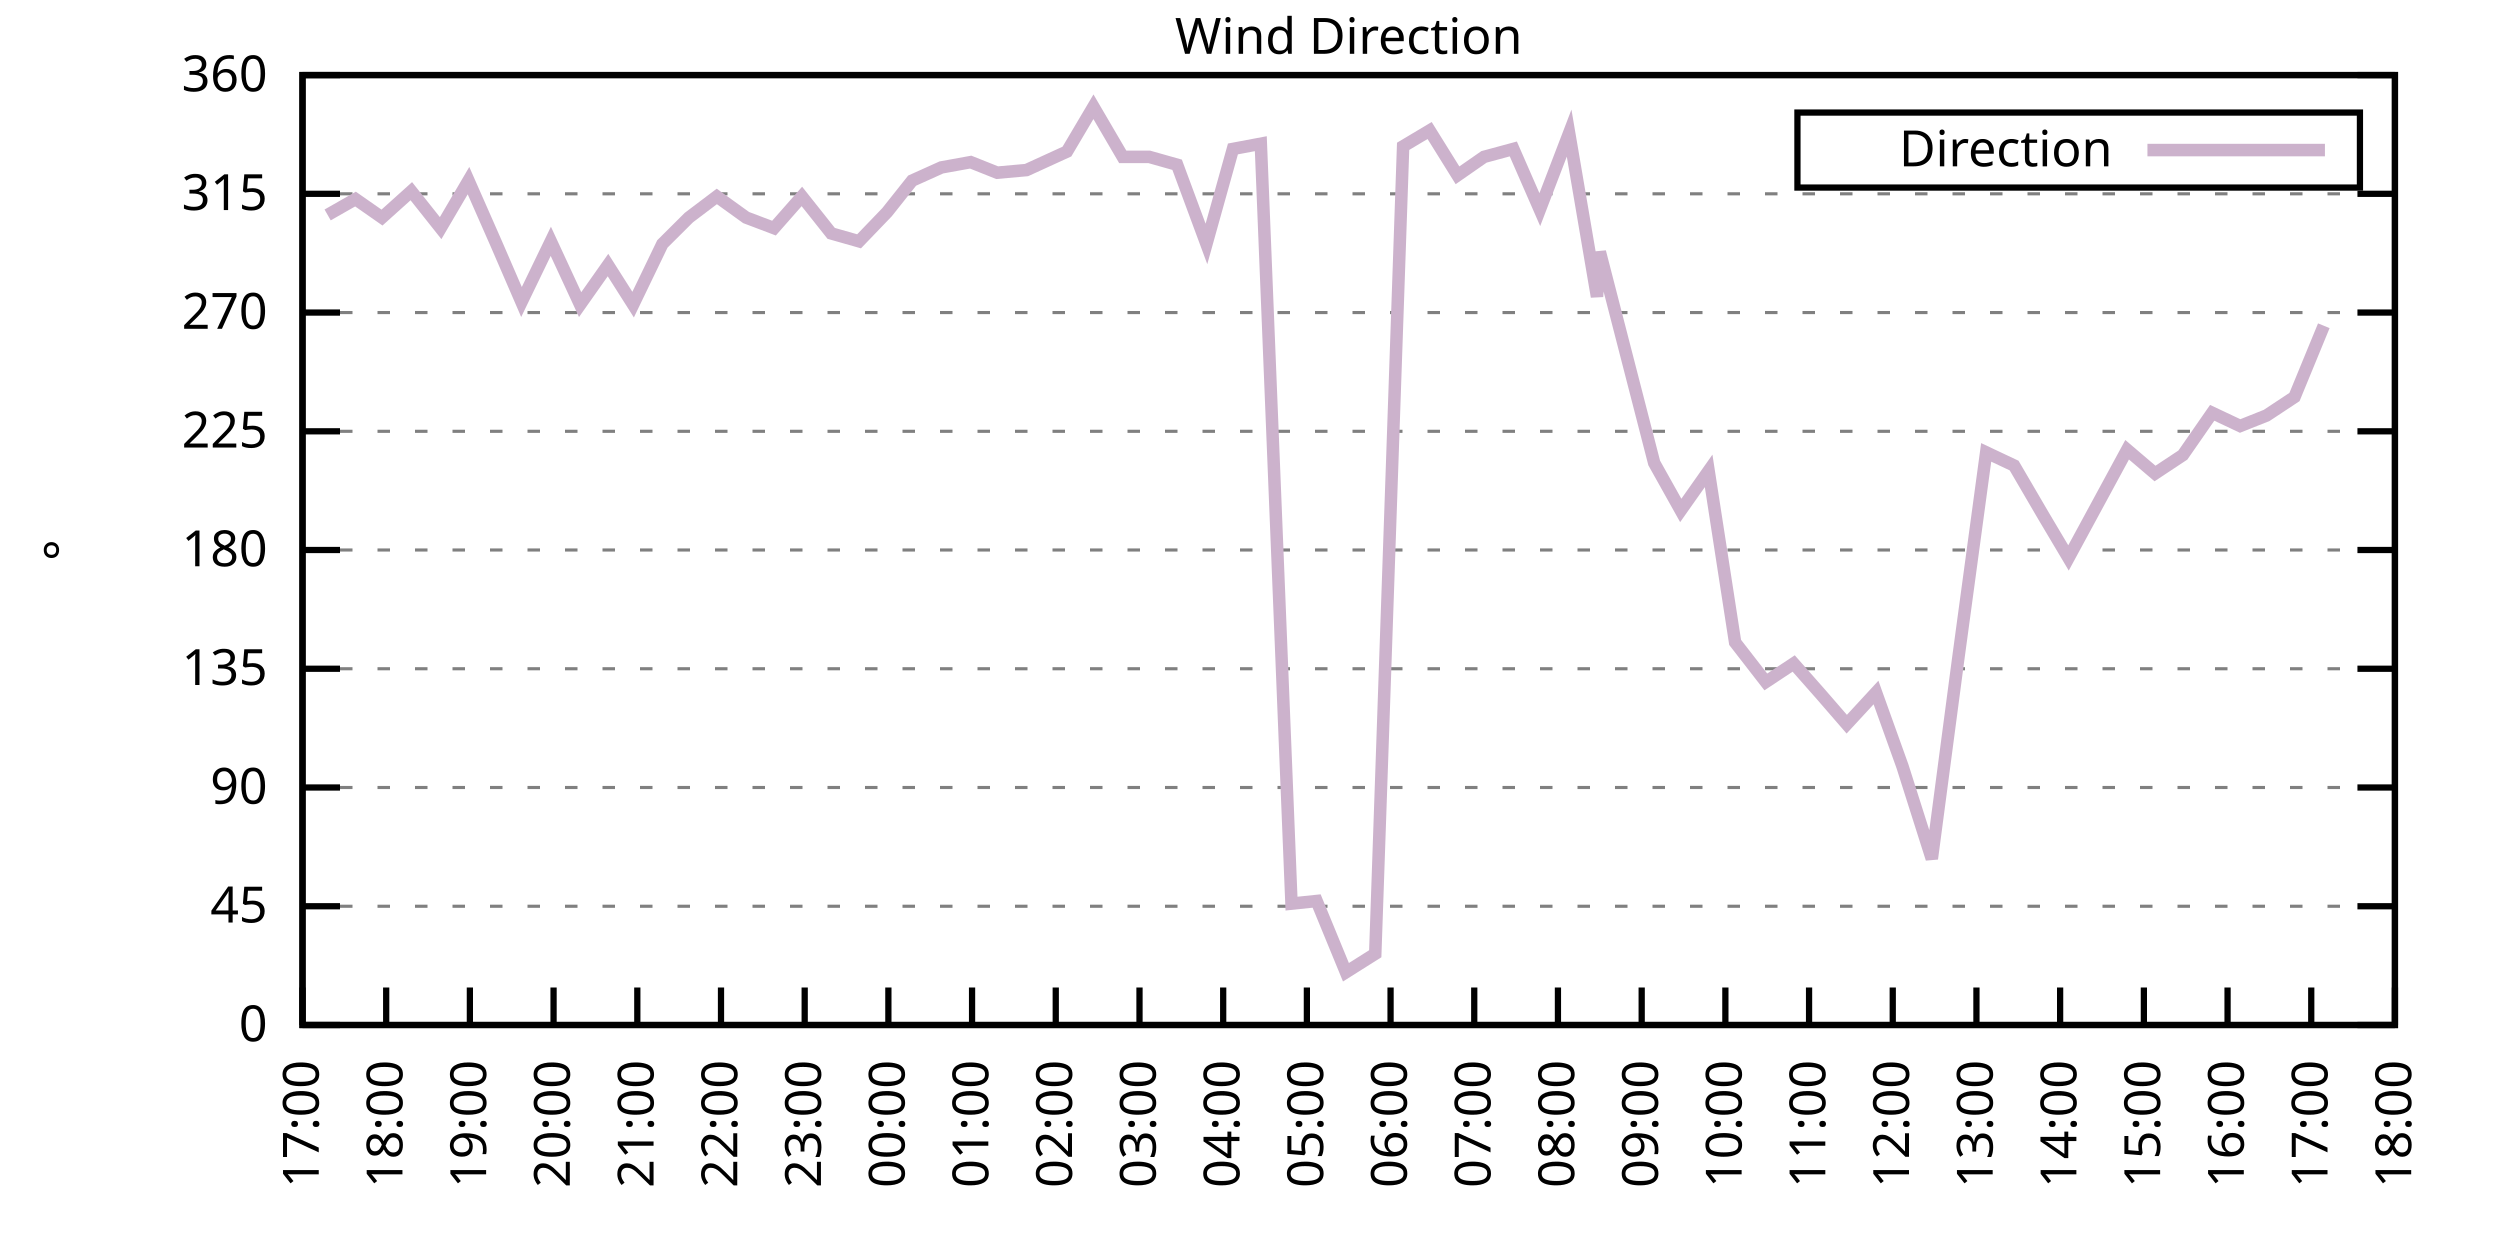
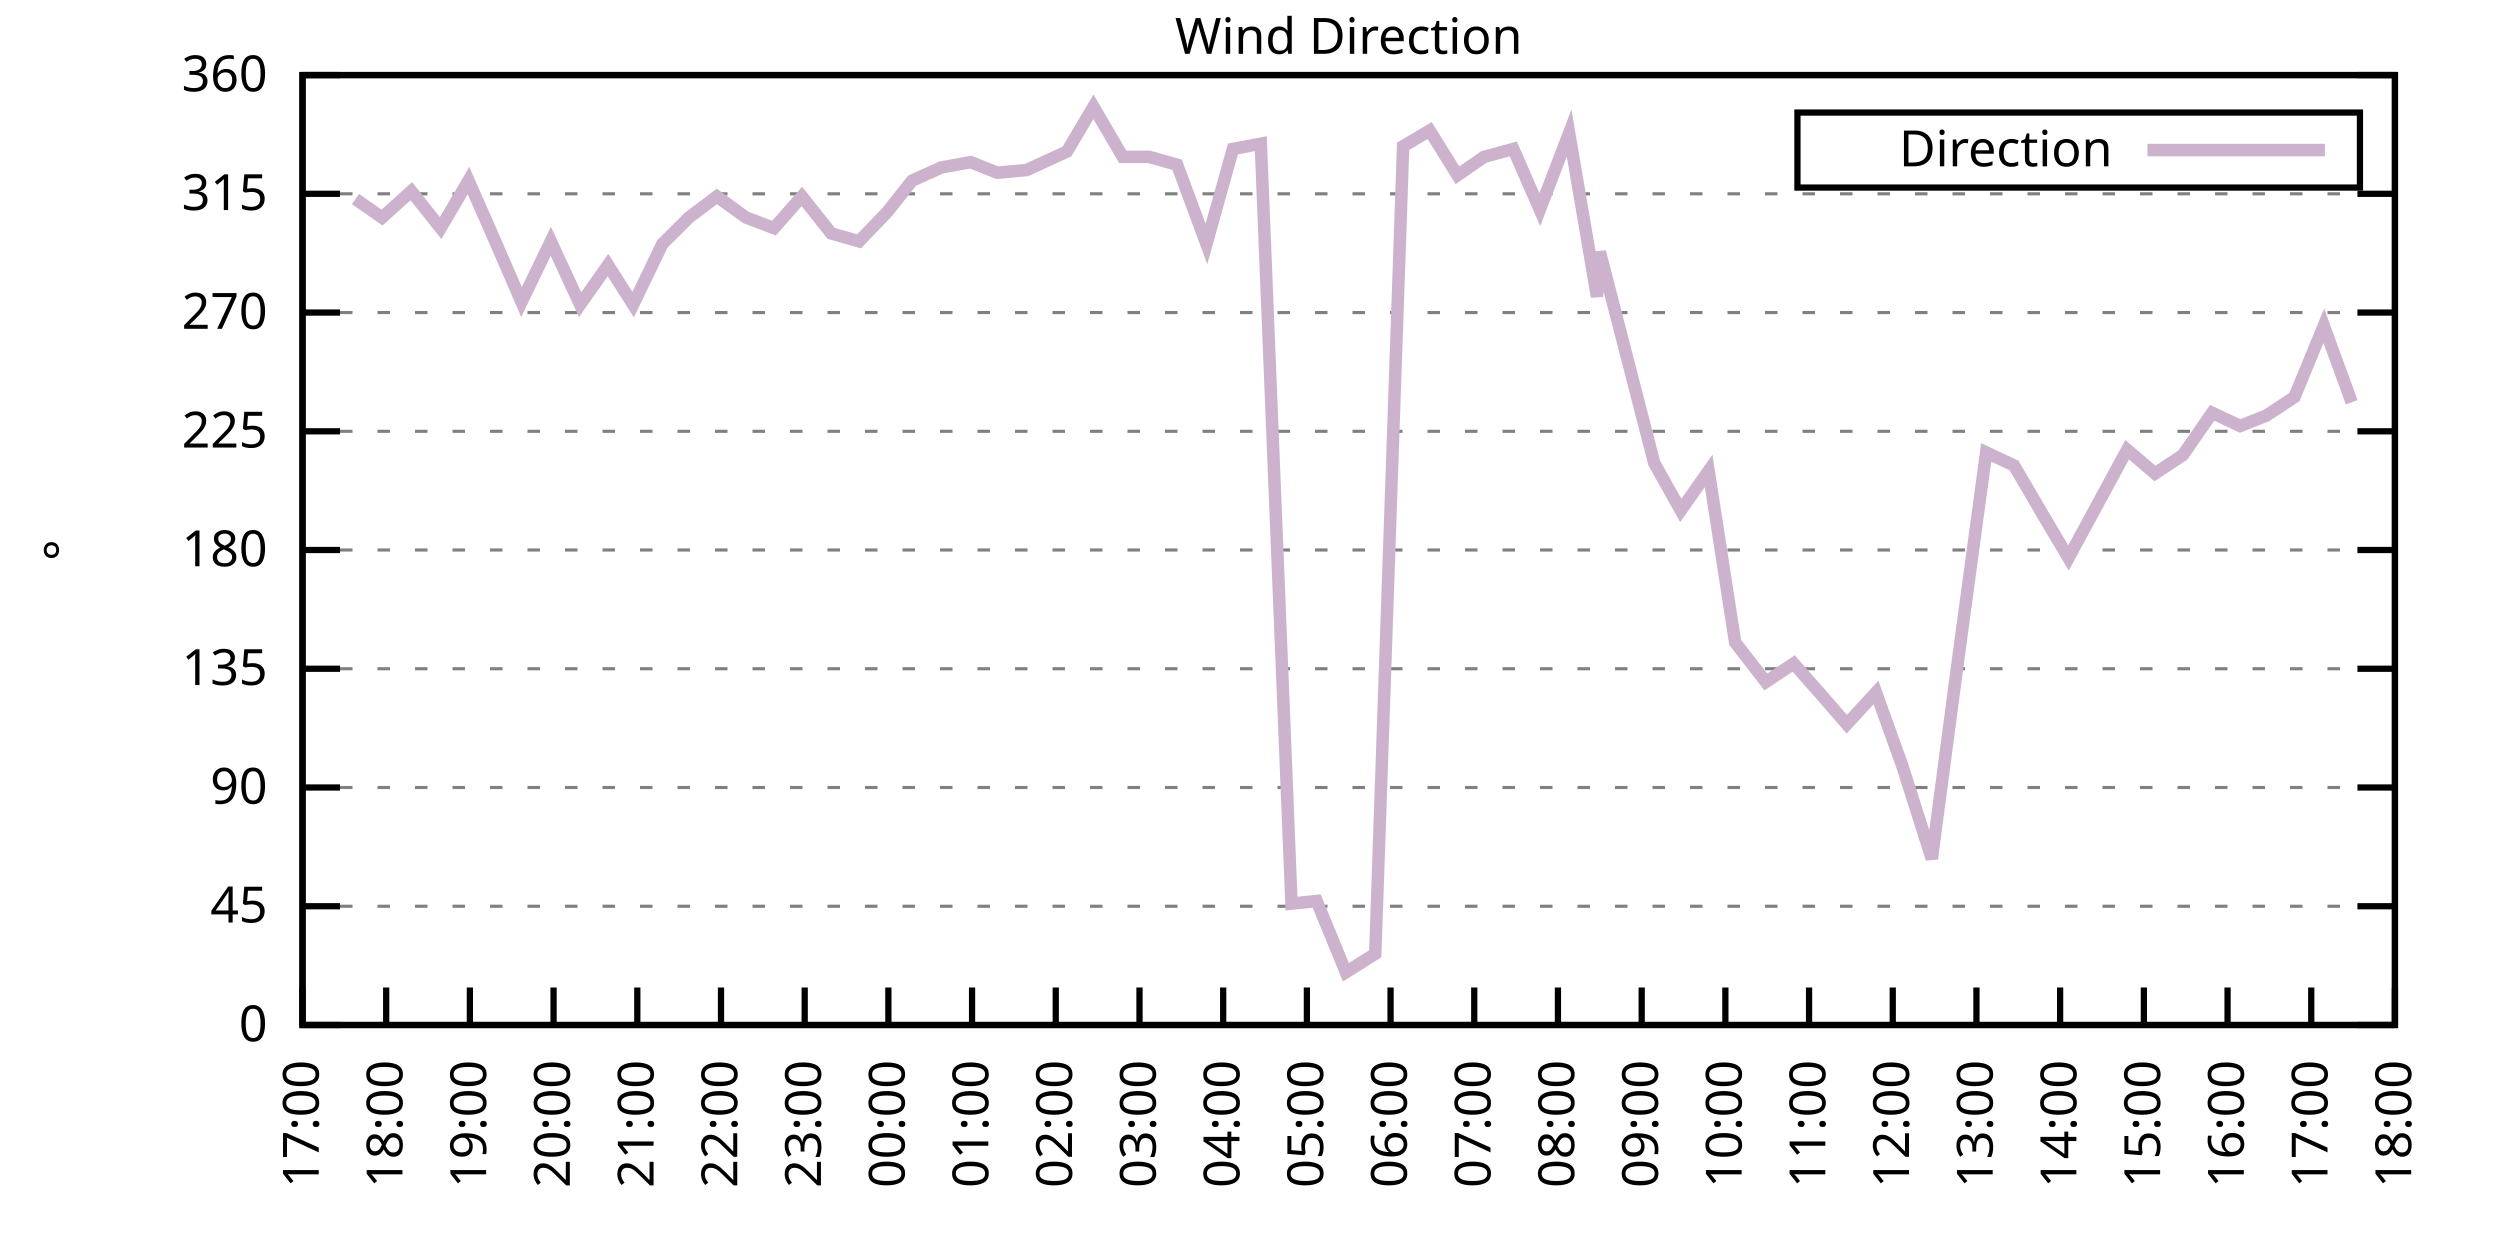
<svg xmlns="http://www.w3.org/2000/svg" xmlns:xlink="http://www.w3.org/1999/xlink" width="400" height="200" viewBox="0 0 400 200">
  <g id="gnuplot_canvas">
    <rect x="0" y="0" width="400" height="200" fill="none" />
    <defs>
      <circle id="gpDot" r="0.5" stroke-width="0.5" stroke="currentColor" />
      <path id="gpPt0" stroke-width="0.333" stroke="currentColor" d="M-1,0 h2 M0,-1 v2" />
      <path id="gpPt1" stroke-width="0.333" stroke="currentColor" d="M-1,-1 L1,1 M1,-1 L-1,1" />
      <path id="gpPt2" stroke-width="0.333" stroke="currentColor" d="M-1,0 L1,0 M0,-1 L0,1 M-1,-1 L1,1 M-1,1 L1,-1" />
      <rect id="gpPt3" stroke-width="0.333" stroke="currentColor" x="-1" y="-1" width="2" height="2" />
      <rect id="gpPt4" stroke-width="0.333" stroke="currentColor" fill="currentColor" x="-1" y="-1" width="2" height="2" />
      <circle id="gpPt5" stroke-width="0.333" stroke="currentColor" cx="0" cy="0" r="1" />
      <use xlink:href="#gpPt5" id="gpPt6" fill="currentColor" stroke="none" />
      <path id="gpPt7" stroke-width="0.333" stroke="currentColor" d="M0,-1.33 L-1.33,0.67 L1.33,0.67 z" />
      <use xlink:href="#gpPt7" id="gpPt8" fill="currentColor" stroke="none" />
      <use xlink:href="#gpPt7" id="gpPt9" stroke="currentColor" transform="rotate(180)" />
      <use xlink:href="#gpPt9" id="gpPt10" fill="currentColor" stroke="none" />
      <use xlink:href="#gpPt3" id="gpPt11" stroke="currentColor" transform="rotate(45)" />
      <use xlink:href="#gpPt11" id="gpPt12" fill="currentColor" stroke="none" />
      <path id="gpPt13" stroke-width="0.333" stroke="currentColor" d="M0,1.330 L1.265,0.411 L0.782,-1.067 L-0.782,-1.076 L-1.265,0.411 z" />
      <use xlink:href="#gpPt13" id="gpPt14" fill="currentColor" stroke="none" />
      <filter id="textbox" filterUnits="objectBoundingBox" x="0" y="0" height="1" width="1">
        <feFlood flood-color="white" flood-opacity="1" result="bgnd" />
        <feComposite in="SourceGraphic" in2="bgnd" operator="atop" />
      </filter>
      <filter id="greybox" filterUnits="objectBoundingBox" x="0" y="0" height="1" width="1">
        <feFlood flood-color="lightgrey" flood-opacity="1" result="grey" />
        <feComposite in="SourceGraphic" in2="grey" operator="atop" />
      </filter>
    </defs>
    <g fill="none" color="white" stroke="currentColor" stroke-width="1.00" stroke-linecap="butt" stroke-linejoin="miter">
</g>
    <g fill="none" color="black" stroke="currentColor" stroke-width="1.00" stroke-linecap="butt" stroke-linejoin="miter">
      <g stroke="none" shape-rendering="crispEdges">
        <polygon fill="rgb(255, 255, 255)" points="48.40,164.00 383.18,164.00 383.18,12.02 48.40,12.02 " />
      </g>
    </g>
    <g fill="none" color="black" stroke="currentColor" stroke-width="1.00" stroke-linecap="butt" stroke-linejoin="miter">
</g>
    <g fill="none" color="black" stroke="black" stroke-width="0.50" stroke-linecap="butt" stroke-linejoin="miter">
</g>
    <g fill="none" color="gray" stroke="currentColor" stroke-width="0.50" stroke-linecap="butt" stroke-linejoin="miter">
      <path stroke="gray" stroke-dasharray="2,4" class="gridline" d="M48.40,164.00 L383.19,164.00  " />
    </g>
    <g fill="none" color="gray" stroke="gray" stroke-width="1.00" stroke-linecap="butt" stroke-linejoin="miter">
</g>
    <g fill="none" color="black" stroke="currentColor" stroke-width="1.00" stroke-linecap="butt" stroke-linejoin="miter">
      <path stroke="black" d="M48.40,164.00 L54.40,164.00 M383.19,164.00 L377.19,164.00  " />
      <g transform="translate(42.80,166.60)" stroke="none" fill="black" font-family="Sans" font-size="8.00" text-anchor="end">
        <text>
          <tspan font-family="Sans"> 0</tspan>
        </text>
      </g>
    </g>
    <g fill="none" color="black" stroke="currentColor" stroke-width="1.00" stroke-linecap="butt" stroke-linejoin="miter">
</g>
    <g fill="none" color="black" stroke="black" stroke-width="0.50" stroke-linecap="butt" stroke-linejoin="miter">
</g>
    <g fill="none" color="gray" stroke="currentColor" stroke-width="0.50" stroke-linecap="butt" stroke-linejoin="miter">
      <path stroke="gray" stroke-dasharray="2,4" class="gridline" d="M48.40,145.00 L383.19,145.00  " />
    </g>
    <g fill="none" color="gray" stroke="gray" stroke-width="1.00" stroke-linecap="butt" stroke-linejoin="miter">
</g>
    <g fill="none" color="black" stroke="currentColor" stroke-width="1.00" stroke-linecap="butt" stroke-linejoin="miter">
      <path stroke="black" d="M48.40,145.00 L54.40,145.00 M383.19,145.00 L377.19,145.00  " />
      <g transform="translate(42.80,147.60)" stroke="none" fill="black" font-family="Sans" font-size="8.00" text-anchor="end">
        <text>
          <tspan font-family="Sans"> 45</tspan>
        </text>
      </g>
    </g>
    <g fill="none" color="black" stroke="currentColor" stroke-width="1.00" stroke-linecap="butt" stroke-linejoin="miter">
</g>
    <g fill="none" color="black" stroke="black" stroke-width="0.50" stroke-linecap="butt" stroke-linejoin="miter">
</g>
    <g fill="none" color="gray" stroke="currentColor" stroke-width="0.50" stroke-linecap="butt" stroke-linejoin="miter">
      <path stroke="gray" stroke-dasharray="2,4" class="gridline" d="M48.40,126.00 L383.19,126.00  " />
    </g>
    <g fill="none" color="gray" stroke="gray" stroke-width="1.00" stroke-linecap="butt" stroke-linejoin="miter">
</g>
    <g fill="none" color="black" stroke="currentColor" stroke-width="1.00" stroke-linecap="butt" stroke-linejoin="miter">
      <path stroke="black" d="M48.40,126.00 L54.40,126.00 M383.19,126.00 L377.19,126.00  " />
      <g transform="translate(42.80,128.60)" stroke="none" fill="black" font-family="Sans" font-size="8.00" text-anchor="end">
        <text>
          <tspan font-family="Sans"> 90</tspan>
        </text>
      </g>
    </g>
    <g fill="none" color="black" stroke="currentColor" stroke-width="1.00" stroke-linecap="butt" stroke-linejoin="miter">
</g>
    <g fill="none" color="black" stroke="black" stroke-width="0.50" stroke-linecap="butt" stroke-linejoin="miter">
</g>
    <g fill="none" color="gray" stroke="currentColor" stroke-width="0.50" stroke-linecap="butt" stroke-linejoin="miter">
      <path stroke="gray" stroke-dasharray="2,4" class="gridline" d="M48.40,107.00 L383.19,107.00  " />
    </g>
    <g fill="none" color="gray" stroke="gray" stroke-width="1.00" stroke-linecap="butt" stroke-linejoin="miter">
</g>
    <g fill="none" color="black" stroke="currentColor" stroke-width="1.00" stroke-linecap="butt" stroke-linejoin="miter">
      <path stroke="black" d="M48.40,107.00 L54.40,107.00 M383.19,107.00 L377.19,107.00  " />
      <g transform="translate(42.80,109.60)" stroke="none" fill="black" font-family="Sans" font-size="8.00" text-anchor="end">
        <text>
          <tspan font-family="Sans"> 135</tspan>
        </text>
      </g>
    </g>
    <g fill="none" color="black" stroke="currentColor" stroke-width="1.00" stroke-linecap="butt" stroke-linejoin="miter">
</g>
    <g fill="none" color="black" stroke="black" stroke-width="0.50" stroke-linecap="butt" stroke-linejoin="miter">
</g>
    <g fill="none" color="gray" stroke="currentColor" stroke-width="0.50" stroke-linecap="butt" stroke-linejoin="miter">
      <path stroke="gray" stroke-dasharray="2,4" class="gridline" d="M48.40,88.00 L383.19,88.00  " />
    </g>
    <g fill="none" color="gray" stroke="gray" stroke-width="1.00" stroke-linecap="butt" stroke-linejoin="miter">
</g>
    <g fill="none" color="black" stroke="currentColor" stroke-width="1.00" stroke-linecap="butt" stroke-linejoin="miter">
      <path stroke="black" d="M48.40,88.00 L54.40,88.00 M383.19,88.00 L377.19,88.00  " />
      <g transform="translate(42.80,90.60)" stroke="none" fill="black" font-family="Sans" font-size="8.00" text-anchor="end">
        <text>
          <tspan font-family="Sans"> 180</tspan>
        </text>
      </g>
    </g>
    <g fill="none" color="black" stroke="currentColor" stroke-width="1.00" stroke-linecap="butt" stroke-linejoin="miter">
</g>
    <g fill="none" color="black" stroke="black" stroke-width="0.50" stroke-linecap="butt" stroke-linejoin="miter">
</g>
    <g fill="none" color="gray" stroke="currentColor" stroke-width="0.50" stroke-linecap="butt" stroke-linejoin="miter">
      <path stroke="gray" stroke-dasharray="2,4" class="gridline" d="M48.40,69.01 L383.19,69.01  " />
    </g>
    <g fill="none" color="gray" stroke="gray" stroke-width="1.00" stroke-linecap="butt" stroke-linejoin="miter">
</g>
    <g fill="none" color="black" stroke="currentColor" stroke-width="1.00" stroke-linecap="butt" stroke-linejoin="miter">
      <path stroke="black" d="M48.40,69.01 L54.40,69.01 M383.19,69.01 L377.19,69.01  " />
      <g transform="translate(42.80,71.61)" stroke="none" fill="black" font-family="Sans" font-size="8.00" text-anchor="end">
        <text>
          <tspan font-family="Sans"> 225</tspan>
        </text>
      </g>
    </g>
    <g fill="none" color="black" stroke="currentColor" stroke-width="1.00" stroke-linecap="butt" stroke-linejoin="miter">
</g>
    <g fill="none" color="black" stroke="black" stroke-width="0.50" stroke-linecap="butt" stroke-linejoin="miter">
</g>
    <g fill="none" color="gray" stroke="currentColor" stroke-width="0.50" stroke-linecap="butt" stroke-linejoin="miter">
      <path stroke="gray" stroke-dasharray="2,4" class="gridline" d="M48.40,50.01 L383.19,50.01  " />
    </g>
    <g fill="none" color="gray" stroke="gray" stroke-width="1.00" stroke-linecap="butt" stroke-linejoin="miter">
</g>
    <g fill="none" color="black" stroke="currentColor" stroke-width="1.00" stroke-linecap="butt" stroke-linejoin="miter">
      <path stroke="black" d="M48.40,50.01 L54.40,50.01 M383.19,50.01 L377.19,50.01  " />
      <g transform="translate(42.80,52.61)" stroke="none" fill="black" font-family="Sans" font-size="8.00" text-anchor="end">
        <text>
          <tspan font-family="Sans"> 270</tspan>
        </text>
      </g>
    </g>
    <g fill="none" color="black" stroke="currentColor" stroke-width="1.00" stroke-linecap="butt" stroke-linejoin="miter">
</g>
    <g fill="none" color="black" stroke="black" stroke-width="0.50" stroke-linecap="butt" stroke-linejoin="miter">
</g>
    <g fill="none" color="gray" stroke="currentColor" stroke-width="0.50" stroke-linecap="butt" stroke-linejoin="miter">
      <path stroke="gray" stroke-dasharray="2,4" class="gridline" d="M48.40,31.01 L383.19,31.01  " />
    </g>
    <g fill="none" color="gray" stroke="gray" stroke-width="1.00" stroke-linecap="butt" stroke-linejoin="miter">
</g>
    <g fill="none" color="black" stroke="currentColor" stroke-width="1.00" stroke-linecap="butt" stroke-linejoin="miter">
      <path stroke="black" d="M48.40,31.01 L54.40,31.01 M383.19,31.01 L377.19,31.01  " />
      <g transform="translate(42.80,33.61)" stroke="none" fill="black" font-family="Sans" font-size="8.00" text-anchor="end">
        <text>
          <tspan font-family="Sans"> 315</tspan>
        </text>
      </g>
    </g>
    <g fill="none" color="black" stroke="currentColor" stroke-width="1.00" stroke-linecap="butt" stroke-linejoin="miter">
</g>
    <g fill="none" color="black" stroke="black" stroke-width="0.50" stroke-linecap="butt" stroke-linejoin="miter">
</g>
    <g fill="none" color="gray" stroke="currentColor" stroke-width="0.50" stroke-linecap="butt" stroke-linejoin="miter">
      <path stroke="gray" stroke-dasharray="2,4" class="gridline" d="M48.40,12.01 L383.19,12.01  " />
    </g>
    <g fill="none" color="gray" stroke="gray" stroke-width="1.00" stroke-linecap="butt" stroke-linejoin="miter">
</g>
    <g fill="none" color="black" stroke="currentColor" stroke-width="1.00" stroke-linecap="butt" stroke-linejoin="miter">
      <path stroke="black" d="M48.40,12.01 L54.40,12.01 M383.19,12.01 L377.19,12.01  " />
      <g transform="translate(42.80,14.61)" stroke="none" fill="black" font-family="Sans" font-size="8.00" text-anchor="end">
        <text>
          <tspan font-family="Sans"> 360</tspan>
        </text>
      </g>
    </g>
    <g fill="none" color="black" stroke="currentColor" stroke-width="1.00" stroke-linecap="butt" stroke-linejoin="miter">
      <path stroke="black" d="M48.40,164.00 L48.40,158.00  " />
      <g transform="translate(51.00,169.60) rotate(270.00)" stroke="none" fill="black" font-family="Sans" font-size="8.00" text-anchor="end">
        <text>
          <tspan font-family="Sans">17:00</tspan>
        </text>
      </g>
    </g>
    <g fill="none" color="black" stroke="currentColor" stroke-width="1.00" stroke-linecap="butt" stroke-linejoin="miter">
      <path stroke="black" d="M61.79,164.00 L61.79,158.00  " />
      <g transform="translate(64.39,169.60) rotate(270.00)" stroke="none" fill="black" font-family="Sans" font-size="8.00" text-anchor="end">
        <text>
          <tspan font-family="Sans">18:00</tspan>
        </text>
      </g>
    </g>
    <g fill="none" color="black" stroke="currentColor" stroke-width="1.00" stroke-linecap="butt" stroke-linejoin="miter">
      <path stroke="black" d="M75.18,164.00 L75.18,158.00  " />
      <g transform="translate(77.78,169.60) rotate(270.00)" stroke="none" fill="black" font-family="Sans" font-size="8.00" text-anchor="end">
        <text>
          <tspan font-family="Sans">19:00</tspan>
        </text>
      </g>
    </g>
    <g fill="none" color="black" stroke="currentColor" stroke-width="1.00" stroke-linecap="butt" stroke-linejoin="miter">
      <path stroke="black" d="M88.57,164.00 L88.57,158.00  " />
      <g transform="translate(91.17,169.60) rotate(270.00)" stroke="none" fill="black" font-family="Sans" font-size="8.00" text-anchor="end">
        <text>
          <tspan font-family="Sans">20:00</tspan>
        </text>
      </g>
    </g>
    <g fill="none" color="black" stroke="currentColor" stroke-width="1.00" stroke-linecap="butt" stroke-linejoin="miter">
      <path stroke="black" d="M101.97,164.00 L101.97,158.00  " />
      <g transform="translate(104.57,169.60) rotate(270.00)" stroke="none" fill="black" font-family="Sans" font-size="8.00" text-anchor="end">
        <text>
          <tspan font-family="Sans">21:00</tspan>
        </text>
      </g>
    </g>
    <g fill="none" color="black" stroke="currentColor" stroke-width="1.00" stroke-linecap="butt" stroke-linejoin="miter">
      <path stroke="black" d="M115.36,164.00 L115.36,158.00  " />
      <g transform="translate(117.96,169.60) rotate(270.00)" stroke="none" fill="black" font-family="Sans" font-size="8.00" text-anchor="end">
        <text>
          <tspan font-family="Sans">22:00</tspan>
        </text>
      </g>
    </g>
    <g fill="none" color="black" stroke="currentColor" stroke-width="1.00" stroke-linecap="butt" stroke-linejoin="miter">
      <path stroke="black" d="M128.75,164.00 L128.75,158.00  " />
      <g transform="translate(131.35,169.60) rotate(270.00)" stroke="none" fill="black" font-family="Sans" font-size="8.00" text-anchor="end">
        <text>
          <tspan font-family="Sans">23:00</tspan>
        </text>
      </g>
    </g>
    <g fill="none" color="black" stroke="currentColor" stroke-width="1.00" stroke-linecap="butt" stroke-linejoin="miter">
      <path stroke="black" d="M142.14,164.00 L142.14,158.00  " />
      <g transform="translate(144.74,169.60) rotate(270.00)" stroke="none" fill="black" font-family="Sans" font-size="8.00" text-anchor="end">
        <text>
          <tspan font-family="Sans">00:00</tspan>
        </text>
      </g>
    </g>
    <g fill="none" color="black" stroke="currentColor" stroke-width="1.00" stroke-linecap="butt" stroke-linejoin="miter">
      <path stroke="black" d="M155.53,164.00 L155.53,158.00  " />
      <g transform="translate(158.13,169.60) rotate(270.00)" stroke="none" fill="black" font-family="Sans" font-size="8.00" text-anchor="end">
        <text>
          <tspan font-family="Sans">01:00</tspan>
        </text>
      </g>
    </g>
    <g fill="none" color="black" stroke="currentColor" stroke-width="1.00" stroke-linecap="butt" stroke-linejoin="miter">
      <path stroke="black" d="M168.92,164.00 L168.92,158.00  " />
      <g transform="translate(171.52,169.60) rotate(270.00)" stroke="none" fill="black" font-family="Sans" font-size="8.00" text-anchor="end">
        <text>
          <tspan font-family="Sans">02:00</tspan>
        </text>
      </g>
    </g>
    <g fill="none" color="black" stroke="currentColor" stroke-width="1.00" stroke-linecap="butt" stroke-linejoin="miter">
      <path stroke="black" d="M182.32,164.00 L182.32,158.00  " />
      <g transform="translate(184.92,169.60) rotate(270.00)" stroke="none" fill="black" font-family="Sans" font-size="8.00" text-anchor="end">
        <text>
          <tspan font-family="Sans">03:00</tspan>
        </text>
      </g>
    </g>
    <g fill="none" color="black" stroke="currentColor" stroke-width="1.00" stroke-linecap="butt" stroke-linejoin="miter">
      <path stroke="black" d="M195.71,164.00 L195.71,158.00  " />
      <g transform="translate(198.31,169.60) rotate(270.00)" stroke="none" fill="black" font-family="Sans" font-size="8.00" text-anchor="end">
        <text>
          <tspan font-family="Sans">04:00</tspan>
        </text>
      </g>
    </g>
    <g fill="none" color="black" stroke="currentColor" stroke-width="1.00" stroke-linecap="butt" stroke-linejoin="miter">
      <path stroke="black" d="M209.10,164.00 L209.10,158.00  " />
      <g transform="translate(211.70,169.60) rotate(270.00)" stroke="none" fill="black" font-family="Sans" font-size="8.00" text-anchor="end">
        <text>
          <tspan font-family="Sans">05:00</tspan>
        </text>
      </g>
    </g>
    <g fill="none" color="black" stroke="currentColor" stroke-width="1.00" stroke-linecap="butt" stroke-linejoin="miter">
      <path stroke="black" d="M222.49,164.00 L222.49,158.00  " />
      <g transform="translate(225.09,169.60) rotate(270.00)" stroke="none" fill="black" font-family="Sans" font-size="8.00" text-anchor="end">
        <text>
          <tspan font-family="Sans">06:00</tspan>
        </text>
      </g>
    </g>
    <g fill="none" color="black" stroke="currentColor" stroke-width="1.00" stroke-linecap="butt" stroke-linejoin="miter">
      <path stroke="black" d="M235.88,164.00 L235.88,158.00  " />
      <g transform="translate(238.48,169.60) rotate(270.00)" stroke="none" fill="black" font-family="Sans" font-size="8.00" text-anchor="end">
        <text>
          <tspan font-family="Sans">07:00</tspan>
        </text>
      </g>
    </g>
    <g fill="none" color="black" stroke="currentColor" stroke-width="1.00" stroke-linecap="butt" stroke-linejoin="miter">
      <path stroke="black" d="M249.27,164.00 L249.27,158.00  " />
      <g transform="translate(251.87,169.60) rotate(270.00)" stroke="none" fill="black" font-family="Sans" font-size="8.00" text-anchor="end">
        <text>
          <tspan font-family="Sans">08:00</tspan>
        </text>
      </g>
    </g>
    <g fill="none" color="black" stroke="currentColor" stroke-width="1.00" stroke-linecap="butt" stroke-linejoin="miter">
      <path stroke="black" d="M262.67,164.00 L262.67,158.00  " />
      <g transform="translate(265.27,169.60) rotate(270.00)" stroke="none" fill="black" font-family="Sans" font-size="8.00" text-anchor="end">
        <text>
          <tspan font-family="Sans">09:00</tspan>
        </text>
      </g>
    </g>
    <g fill="none" color="black" stroke="currentColor" stroke-width="1.00" stroke-linecap="butt" stroke-linejoin="miter">
      <path stroke="black" d="M276.06,164.00 L276.06,158.00  " />
      <g transform="translate(278.66,169.60) rotate(270.00)" stroke="none" fill="black" font-family="Sans" font-size="8.00" text-anchor="end">
        <text>
          <tspan font-family="Sans">10:00</tspan>
        </text>
      </g>
    </g>
    <g fill="none" color="black" stroke="currentColor" stroke-width="1.00" stroke-linecap="butt" stroke-linejoin="miter">
      <path stroke="black" d="M289.45,164.00 L289.45,158.00  " />
      <g transform="translate(292.05,169.60) rotate(270.00)" stroke="none" fill="black" font-family="Sans" font-size="8.00" text-anchor="end">
        <text>
          <tspan font-family="Sans">11:00</tspan>
        </text>
      </g>
    </g>
    <g fill="none" color="black" stroke="currentColor" stroke-width="1.00" stroke-linecap="butt" stroke-linejoin="miter">
      <path stroke="black" d="M302.84,164.00 L302.84,158.00  " />
      <g transform="translate(305.44,169.60) rotate(270.00)" stroke="none" fill="black" font-family="Sans" font-size="8.00" text-anchor="end">
        <text>
          <tspan font-family="Sans">12:00</tspan>
        </text>
      </g>
    </g>
    <g fill="none" color="black" stroke="currentColor" stroke-width="1.00" stroke-linecap="butt" stroke-linejoin="miter">
      <path stroke="black" d="M316.23,164.00 L316.23,158.00  " />
      <g transform="translate(318.83,169.60) rotate(270.00)" stroke="none" fill="black" font-family="Sans" font-size="8.00" text-anchor="end">
        <text>
          <tspan font-family="Sans">13:00</tspan>
        </text>
      </g>
    </g>
    <g fill="none" color="black" stroke="currentColor" stroke-width="1.00" stroke-linecap="butt" stroke-linejoin="miter">
      <path stroke="black" d="M329.62,164.00 L329.62,158.00  " />
      <g transform="translate(332.22,169.60) rotate(270.00)" stroke="none" fill="black" font-family="Sans" font-size="8.00" text-anchor="end">
        <text>
          <tspan font-family="Sans">14:00</tspan>
        </text>
      </g>
    </g>
    <g fill="none" color="black" stroke="currentColor" stroke-width="1.00" stroke-linecap="butt" stroke-linejoin="miter">
      <path stroke="black" d="M343.02,164.00 L343.02,158.00  " />
      <g transform="translate(345.62,169.60) rotate(270.00)" stroke="none" fill="black" font-family="Sans" font-size="8.00" text-anchor="end">
        <text>
          <tspan font-family="Sans">15:00</tspan>
        </text>
      </g>
    </g>
    <g fill="none" color="black" stroke="currentColor" stroke-width="1.00" stroke-linecap="butt" stroke-linejoin="miter">
      <path stroke="black" d="M356.41,164.00 L356.41,158.00  " />
      <g transform="translate(359.01,169.60) rotate(270.00)" stroke="none" fill="black" font-family="Sans" font-size="8.00" text-anchor="end">
        <text>
          <tspan font-family="Sans">16:00</tspan>
        </text>
      </g>
    </g>
    <g fill="none" color="black" stroke="currentColor" stroke-width="1.00" stroke-linecap="butt" stroke-linejoin="miter">
      <path stroke="black" d="M369.80,164.00 L369.80,158.00  " />
      <g transform="translate(372.40,169.60) rotate(270.00)" stroke="none" fill="black" font-family="Sans" font-size="8.00" text-anchor="end">
        <text>
          <tspan font-family="Sans">17:00</tspan>
        </text>
      </g>
    </g>
    <g fill="none" color="black" stroke="currentColor" stroke-width="1.00" stroke-linecap="butt" stroke-linejoin="miter">
      <path stroke="black" d="M383.19,164.00 L383.19,158.00  " />
      <g transform="translate(385.79,169.60) rotate(270.00)" stroke="none" fill="black" font-family="Sans" font-size="8.00" text-anchor="end">
        <text>
          <tspan font-family="Sans">18:00</tspan>
        </text>
      </g>
    </g>
    <g fill="none" color="black" stroke="currentColor" stroke-width="1.00" stroke-linecap="butt" stroke-linejoin="miter">
</g>
    <g fill="none" color="black" stroke="currentColor" stroke-width="1.00" stroke-linecap="butt" stroke-linejoin="miter">
      <path stroke="black" d="M48.40,12.01 L48.40,164.00 L383.19,164.00 L383.19,12.01 L48.40,12.01 Z  " />
    </g>
    <g fill="none" color="black" stroke="currentColor" stroke-width="1.00" stroke-linecap="butt" stroke-linejoin="miter">
</g>
    <g fill="none" color="black" stroke="currentColor" stroke-width="1.00" stroke-linecap="butt" stroke-linejoin="miter">
      <path stroke="black" d="M287.59,30.01 L287.59,18.01 L377.59,18.01 L377.59,30.01 L287.59,30.01 Z  " />
    </g>
    <g id="Wind_direction_plot_1">
      <g fill="none" color="white" stroke="black" stroke-width="2.00" stroke-linecap="butt" stroke-linejoin="miter">
</g>
      <g fill="none" color="black" stroke="currentColor" stroke-width="2.00" stroke-linecap="butt" stroke-linejoin="miter">
        <g transform="translate(337.99,26.61)" stroke="none" fill="black" font-family="Sans" font-size="8.00" text-anchor="end">
          <text>
            <tspan font-family="Sans">Direction</tspan>
          </text>
        </g>
      </g>
      <g fill="none" color="black" stroke="currentColor" stroke-width="2.00" stroke-linecap="butt" stroke-linejoin="miter">
-         <path stroke="rgb(204, 178, 204)" d="M343.59,24.01 L371.99,24.01 M52.42,34.39 L56.88,31.85 L61.12,34.81 L65.81,30.59 L70.50,36.50 L74.96,28.90   L79.42,39.03 L83.44,48.32 L88.13,38.61 L92.82,48.74 L97.28,42.41 L101.30,48.74 L105.98,39.03 L110.22,34.81   L114.69,31.43 L119.38,34.81 L123.84,36.50 L128.30,31.43 L132.99,37.34 L137.45,38.61 L141.92,33.96 L145.94,28.90   L150.62,26.79 L155.31,25.94 L159.55,27.63 L164.24,27.21 L170.71,24.25 L174.95,17.08 L179.64,25.10 L183.88,25.10   L188.34,26.36 L193.03,39.03 L197.27,23.83 L201.73,22.99 L206.64,144.58 L210.66,144.16 L215.35,155.56 L220.04,152.60   L224.50,23.41 L228.74,20.88 L233.20,28.05 L237.44,25.10 L242.13,23.83 L246.37,33.54 L251.06,21.30 L255.52,47.47   L255.97,40.30 L264.67,74.07 L268.92,81.67 L273.38,75.34 L277.62,102.78 L282.53,109.11 L286.99,106.16 L291.46,111.23   L295.48,115.87 L300.16,110.80 L304.40,122.62 L309.09,137.40 L313.33,105.31 L317.79,72.38 L322.26,74.49 L326.95,82.52   L330.96,89.27 L340.34,71.96 L344.80,75.76 L349.26,72.81 L353.95,66.05 L358.42,68.16 L362.66,66.47 L367.12,63.52   L371.81,52.12  " />
+         <path stroke="rgb(204, 178, 204)" d="M343.59,24.01 L371.99,24.01 M56.88,31.85 L61.12,34.81 L65.81,30.59 L70.50,36.50 L74.96,28.90 L79.42,39.03   L83.44,48.32 L88.13,38.61 L92.82,48.74 L97.28,42.41 L101.30,48.74 L105.98,39.03 L110.22,34.81 L114.69,31.43   L119.38,34.81 L123.84,36.50 L128.30,31.43 L132.99,37.34 L137.45,38.61 L141.92,33.96 L145.94,28.90 L150.62,26.79   L155.31,25.94 L159.55,27.63 L164.24,27.21 L170.71,24.25 L174.95,17.08 L179.64,25.10 L183.88,25.10 L188.34,26.36   L193.03,39.03 L197.27,23.83 L201.73,22.99 L206.64,144.58 L210.66,144.16 L215.35,155.56 L220.04,152.60 L224.50,23.41   L228.74,20.88 L233.20,28.05 L237.44,25.10 L242.13,23.83 L246.37,33.54 L251.06,21.30 L255.52,47.47 L255.97,40.30   L264.67,74.07 L268.92,81.67 L273.38,75.34 L277.62,102.78 L282.53,109.11 L286.99,106.16 L291.46,111.23 L295.48,115.87   L300.16,110.80 L304.40,122.62 L309.09,137.40 L313.33,105.31 L317.79,72.38 L322.26,74.49 L326.95,82.52 L330.96,89.27   L340.34,71.96 L344.80,75.76 L349.26,72.81 L353.95,66.05 L358.42,68.16 L362.66,66.47 L367.12,63.52 L371.81,52.12   L376.27,64.36  " />
      </g>
    </g>
    <g fill="none" color="black" stroke="currentColor" stroke-width="2.00" stroke-linecap="butt" stroke-linejoin="miter">
</g>
    <g fill="none" color="black" stroke="black" stroke-width="1.00" stroke-linecap="butt" stroke-linejoin="miter">
</g>
    <g fill="none" color="black" stroke="currentColor" stroke-width="1.00" stroke-linecap="butt" stroke-linejoin="miter">
      <path stroke="black" d="M48.40,12.01 L48.40,164.00 L383.19,164.00 L383.19,12.01 L48.40,12.01 Z  " />
      <g transform="translate(12.80,88.01) rotate(270.00)" stroke="none" fill="black" font-family="Sans" font-size="8.00" text-anchor="middle">
        <text>
          <tspan font-family="Sans">°</tspan>
        </text>
      </g>
    </g>
    <g fill="none" color="black" stroke="currentColor" stroke-width="1.00" stroke-linecap="butt" stroke-linejoin="miter">
</g>
    <g fill="none" color="black" stroke="currentColor" stroke-width="1.00" stroke-linecap="butt" stroke-linejoin="miter">
      <g transform="translate(215.79,8.61)" stroke="none" fill="black" font-family="Sans" font-size="8.00" text-anchor="middle">
        <text>
          <tspan font-family="Sans">Wind Direction</tspan>
        </text>
      </g>
    </g>
    <g fill="none" color="black" stroke="currentColor" stroke-width="1.00" stroke-linecap="butt" stroke-linejoin="miter">
</g>
  </g>
</svg>
